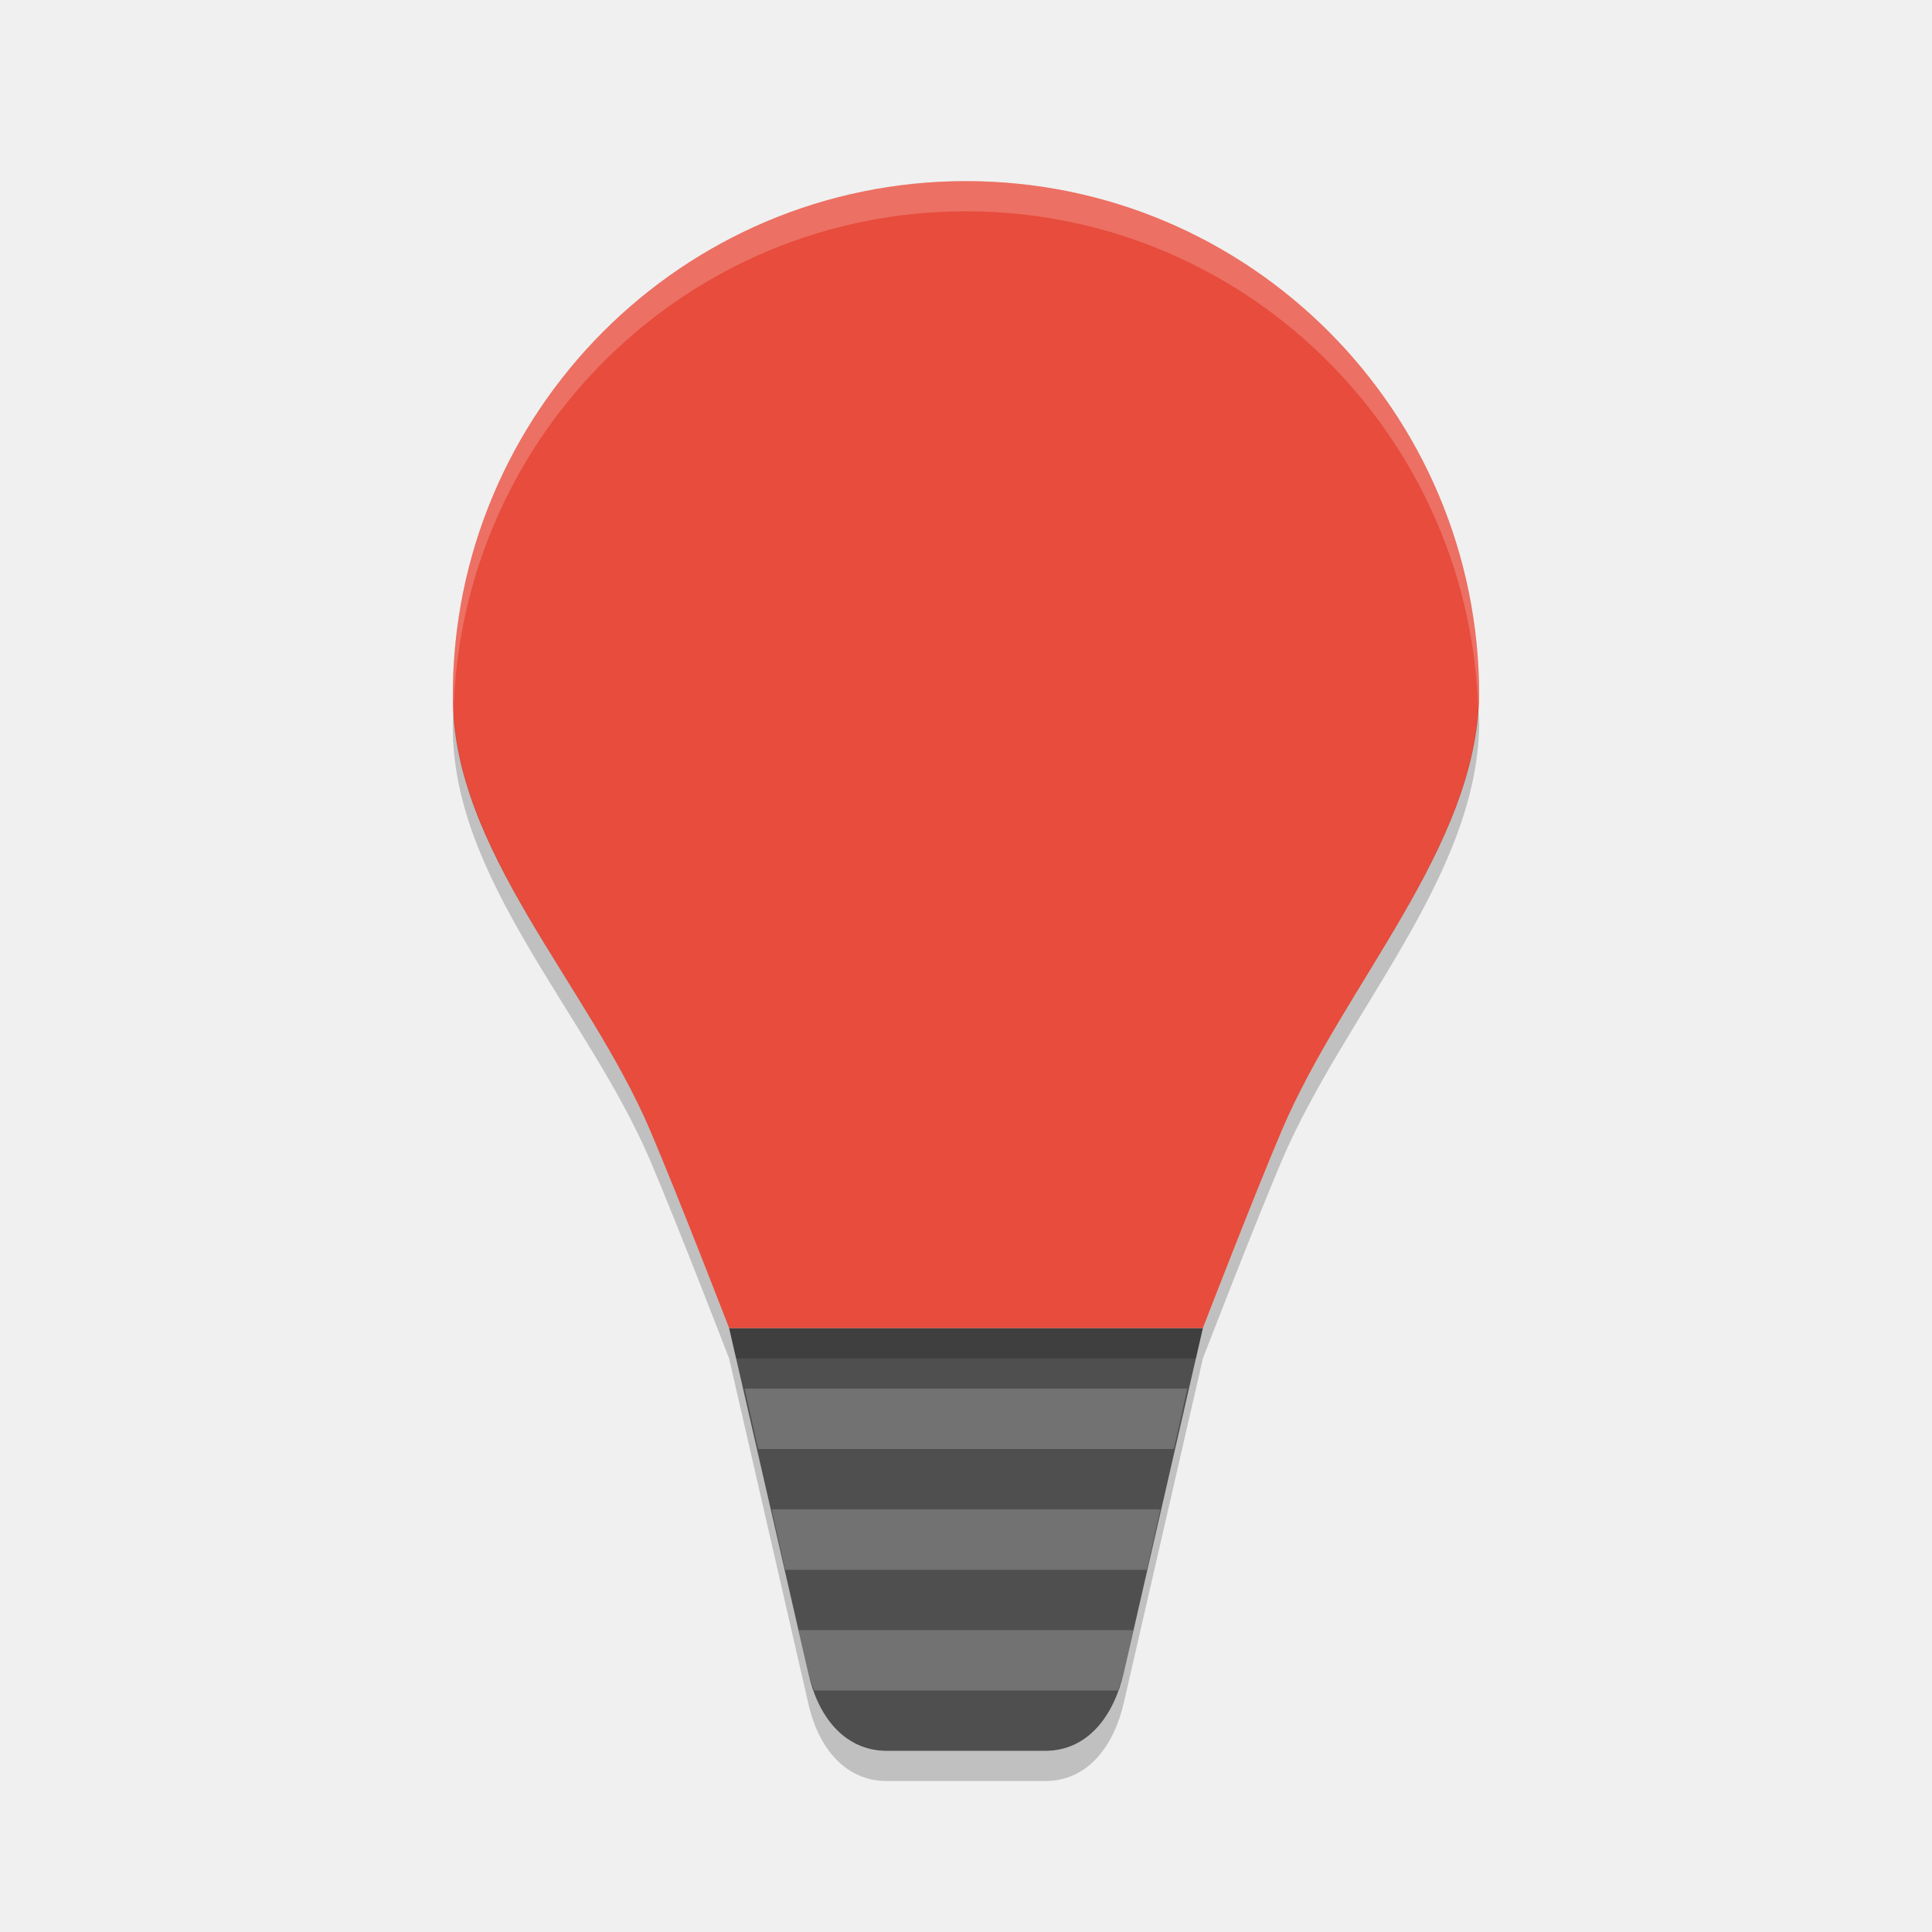
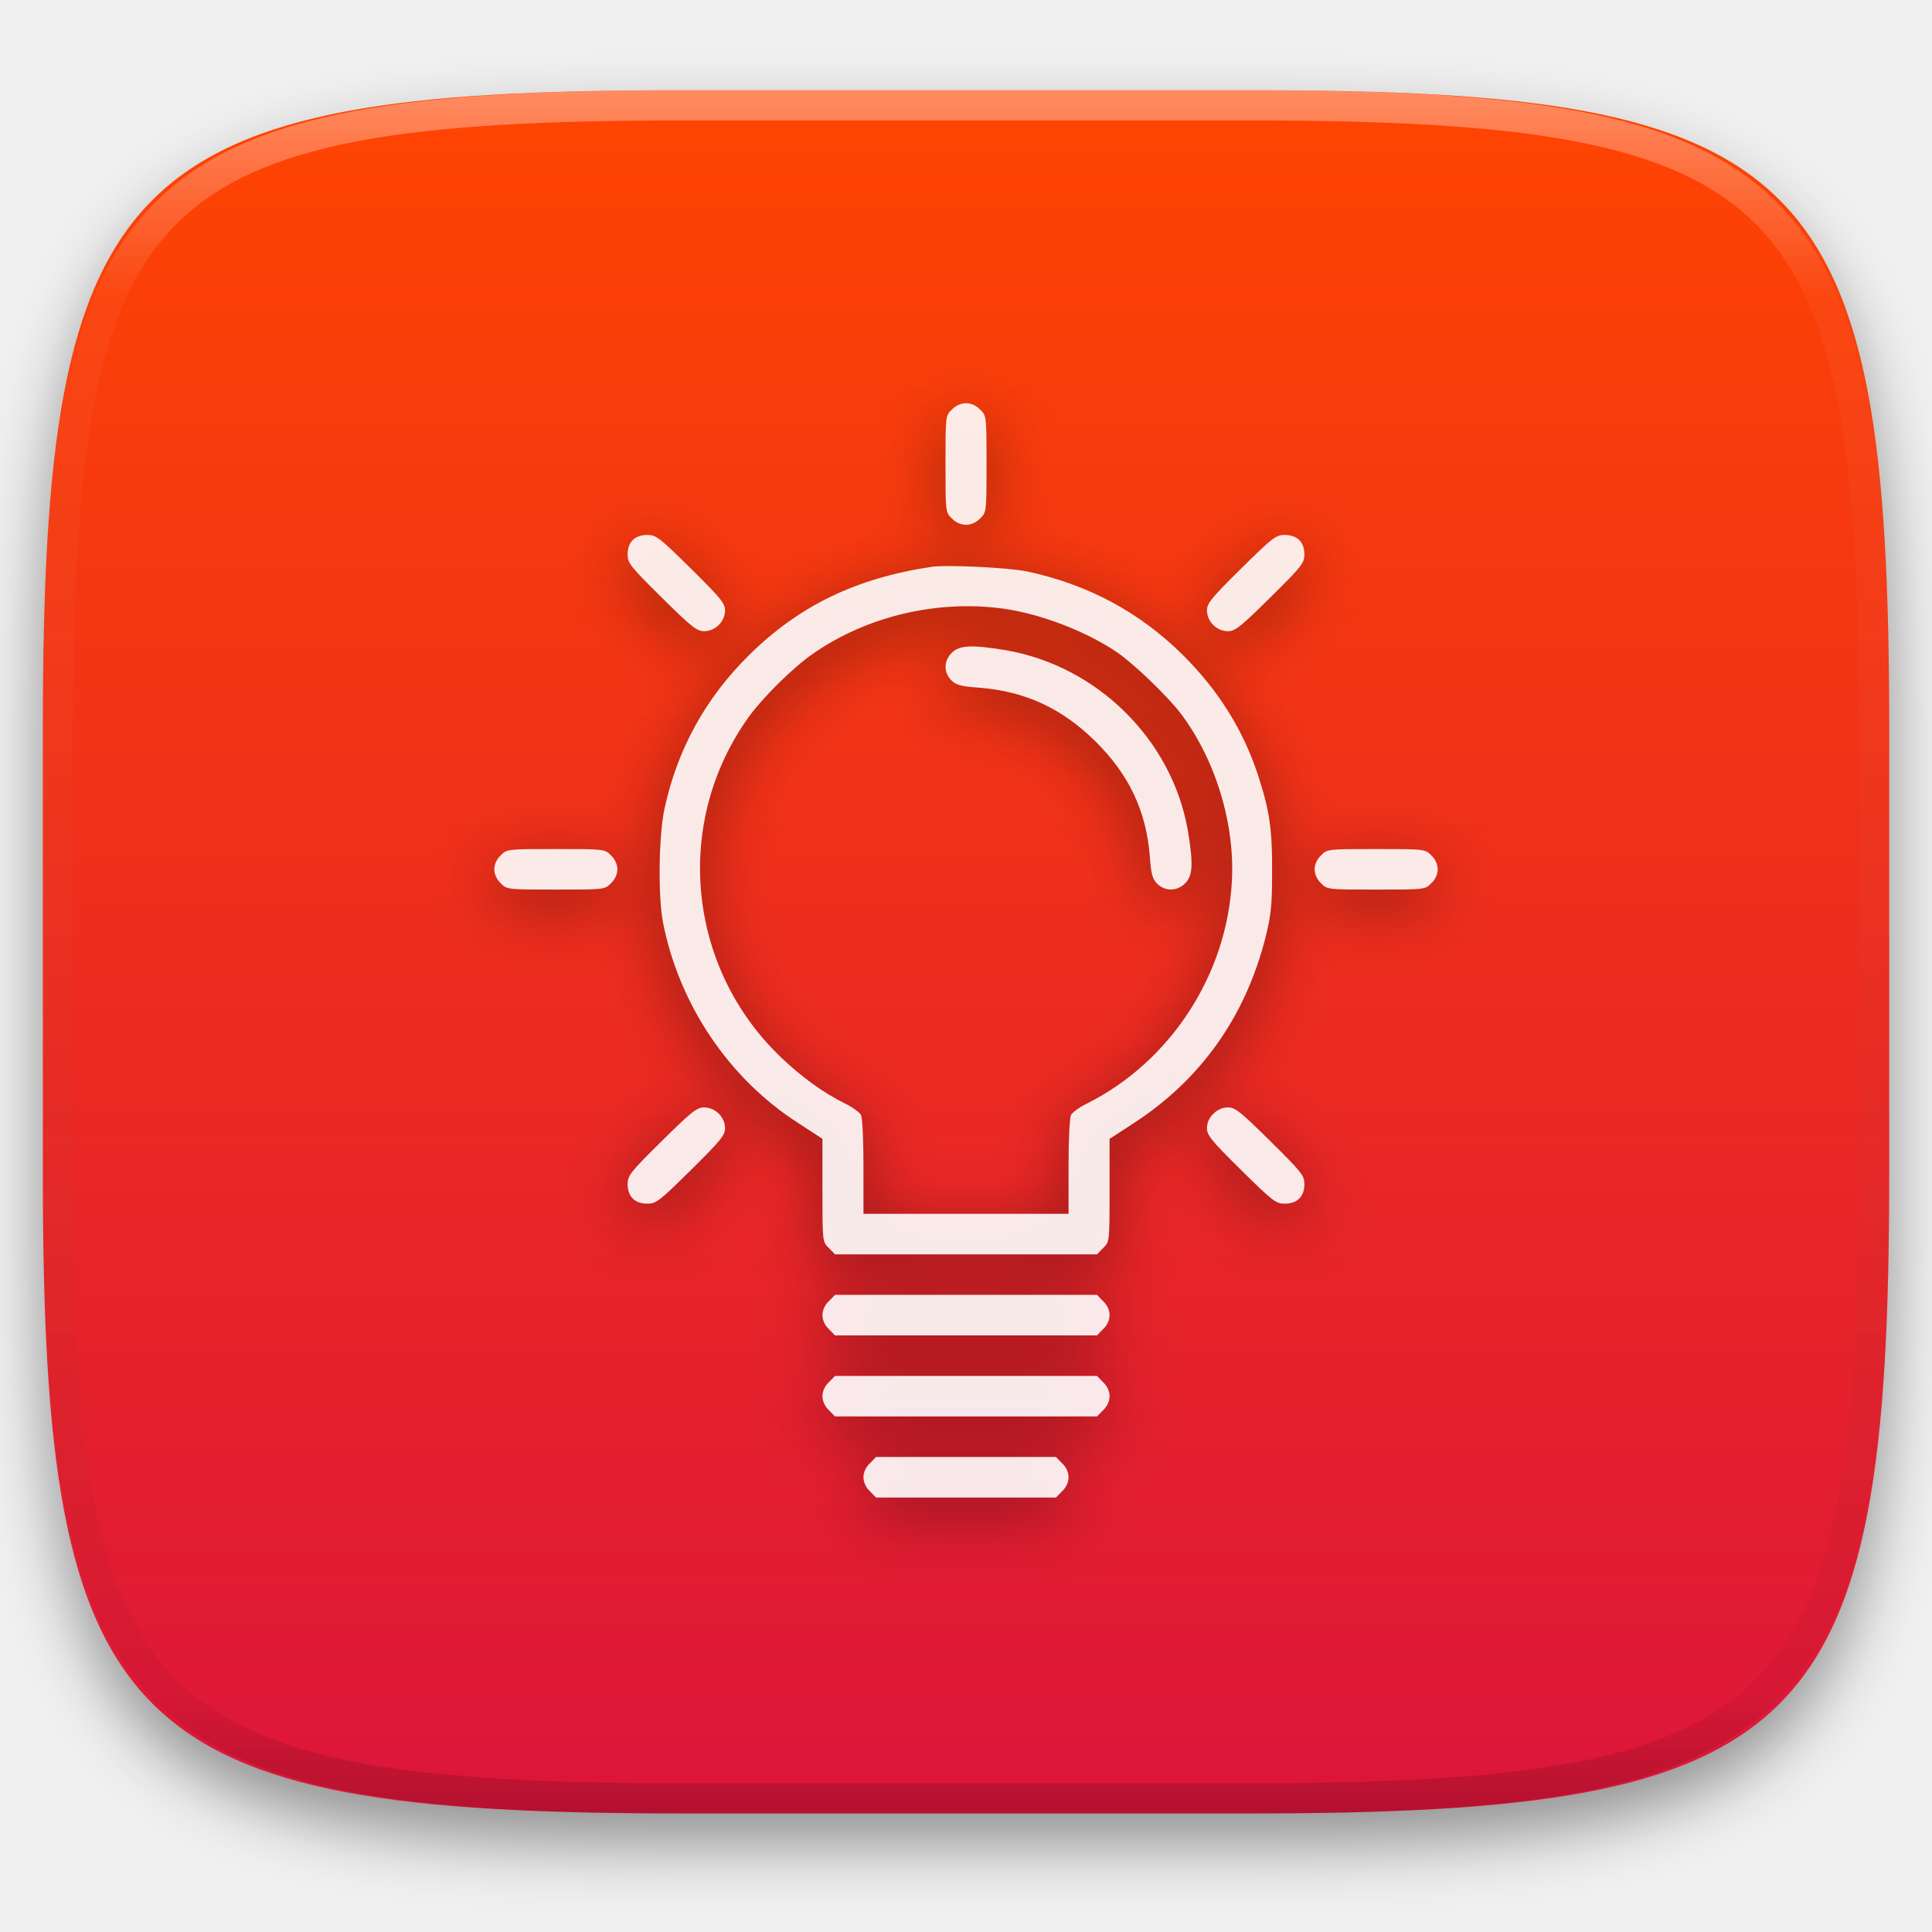
- <svg xmlns="http://www.w3.org/2000/svg" width="64" height="64" version="1">
-   <path style="fill:#e74c3c" d="m 32,6 c -9.388,0 -17,7.627 -17,17.034 -0.035,5.102 4.47,9.56 6.538,14.414 0.922,2.164 2.616,6.552 2.616,6.552 l 15.692,0 c 0,0 1.694,-4.389 2.615,-6.552 2.068,-4.854 6.448,-9.368 6.538,-14.414 0,-9.407 -7.612,-17.034 -17,-17.034 z" />
-   <path style="fill:#4f4f4f" d="m 39.846,44 -2.616,11.4 c -0.322,1.404 -1.166,2.6 -2.614,2.6 l -5.231,0 c -1.449,0 -2.312,-1.192 -2.615,-2.6 L 24.154,44 Z" />
-   <path style="opacity:0.2;fill:#ffffff" d="m 24.668,46 0.446,2 13.772,0 0.446,-2 -14.664,0 z m 0.894,4 0.446,2 11.984,0 0.446,-2 -12.876,0 z m 0.896,4 0.312,1.398 c 0.046,0.212 0.128,0.404 0.198,0.602 l 10.06,0 c 0.072,-0.198 0.156,-0.39 0.202,-0.602 l 0.312,-1.398 -11.084,0 z" />
-   <path style="opacity:0.2;fill:#ffffff" d="M 31.999,6 C 22.612,6 15,13.628 15,23.036 c -0.001,0.166 0.017,0.329 0.025,0.494 0.269,-9.173 7.756,-16.53 16.973,-16.53 9.15,0 16.593,7.252 16.964,16.331 0.015,-0.098 0.033,-0.195 0.035,-0.295 C 48.998,13.628 41.386,6 31.999,6 Z" />
-   <path style="opacity:0.2" d="m 48.971,23.449 c -0.312,4.878 -4.497,9.279 -6.51,14 C 41.541,39.611 39.848,44 39.848,44 l -15.695,0 c 0,0 -1.691,-4.389 -2.611,-6.551 -1.999,-4.69 -6.262,-9.014 -6.518,-13.9 C 15.014,23.711 15,23.872 15,24.037 c -0.035,5.1 4.472,9.558 6.541,14.412 C 22.461,40.611 24.152,45 24.152,45 l 15.695,0 c 0,0 1.693,-4.389 2.613,-6.551 C 44.531,33.595 48.91,29.081 49,24.037 c 0,-0.199 -0.02,-0.392 -0.029,-0.588 z" />
-   <path style="opacity:0.2" d="m 24.152,45 2.617,11.398 C 27.074,57.806 27.935,59 29.383,59 l 5.234,0 c 1.448,0 2.291,-1.198 2.613,-2.602 L 39.848,45 39.617,45 37.23,55.398 C 36.908,56.802 36.065,58 34.617,58 l -5.234,0 c -1.448,0 -2.309,-1.194 -2.613,-2.602 L 24.383,45 24.152,45 Z" />
+ <svg xmlns="http://www.w3.org/2000/svg" style="isolation:isolate" viewBox="0 0 256 256" width="256" height="256">
+   <defs>
+     <filter id="KIIrSdFKYLC6c8y1fDp31ACUqx9hjs5E" x="-200%" y="-200%" width="400%" height="400%" filterUnits="objectBoundingBox" color-interpolation-filters="sRGB">
+       <feGaussianBlur in="SourceGraphic" stdDeviation="4.294" />
+       <feOffset dx="0" dy="4" result="pf_100_offsetBlur" />
+       <feFlood flood-color="#000000" flood-opacity="0.4" />
+       <feComposite in2="pf_100_offsetBlur" operator="in" result="pf_100_dropShadow" />
+       <feBlend in="SourceGraphic" in2="pf_100_dropShadow" mode="normal" />
+     </filter>
+   </defs>
+   <g filter="url(#KIIrSdFKYLC6c8y1fDp31ACUqx9hjs5E)">
+     <linearGradient id="_lgradient_185" x1="0" y1="0" x2="-1.8369701987210297e-16" y2="1" gradientTransform="matrix(244.6483,0,0,228.3384,5.68,11.9516)" gradientUnits="userSpaceOnUse">
+       <stop offset="0%" stop-opacity="1" style="stop-color:rgb(255,69,0)" />
+       <stop offset="100%" stop-opacity="1" style="stop-color:rgb(220,21,59)" />
+     </linearGradient>
+     <path d=" M 165.689 11.952 C 239.745 11.952 250.328 22.509 250.328 96.495 L 250.328 155.746 C 250.328 229.733 239.745 240.29 165.689 240.29 L 90.319 240.29 C 16.264 240.29 5.68 229.733 5.68 155.746 L 5.68 96.495 C 5.68 22.509 16.264 11.952 90.319 11.952 L 165.689 11.952 Z " id="shape" fill="url(#_lgradient_185)" />
+   </g>
+   <g opacity="0.4">
+     <linearGradient id="_lgradient_186" x1="0.517" y1="0" x2="0.517" y2="1" gradientTransform="matrix(244.65,0,0,228.34,5.68,11.95)" gradientUnits="userSpaceOnUse">
+       <stop offset="0%" stop-opacity="1" style="stop-color:rgb(255,255,255)" />
+       <stop offset="12.5%" stop-opacity="0.098" style="stop-color:rgb(255,255,255)" />
+       <stop offset="92.5%" stop-opacity="0.098" style="stop-color:rgb(0,0,0)" />
+       <stop offset="100%" stop-opacity="0.498" style="stop-color:rgb(0,0,0)" />
+     </linearGradient>
+     <path d=" M 165.068 11.951 C 169.396 11.941 173.724 11.991 178.052 12.089 C 181.927 12.167 185.803 12.315 189.678 12.541 C 193.131 12.737 196.583 13.022 200.026 13.395 C 203.085 13.73 206.144 14.181 209.174 14.741 C 211.889 15.243 214.574 15.881 217.22 16.657 C 219.62 17.355 221.971 18.219 224.243 19.241 C 226.358 20.184 228.384 21.304 230.302 22.591 C 232.142 23.829 233.863 25.244 235.437 26.806 C 237.001 28.378 238.417 30.088 239.656 31.925 C 240.945 33.841 242.066 35.865 243.02 37.967 C 244.043 40.247 244.909 42.585 245.617 44.972 C 246.394 47.615 247.034 50.297 247.535 53.009 C 248.096 56.035 248.548 59.081 248.883 62.136 C 249.257 65.575 249.542 69.014 249.739 72.462 C 249.965 76.323 250.112 80.194 250.201 84.055 C 250.289 88.378 250.339 92.701 250.329 97.014 L 250.329 155.226 C 250.339 159.549 250.289 163.862 250.201 168.185 C 250.112 172.056 249.965 175.917 249.739 179.778 C 249.542 183.226 249.257 186.675 248.883 190.104 C 248.548 193.159 248.096 196.215 247.535 199.241 C 247.034 201.943 246.394 204.625 245.617 207.268 C 244.909 209.655 244.043 212.003 243.02 214.273 C 242.066 216.385 240.945 218.399 239.656 220.315 C 238.417 222.152 237.001 223.872 235.437 225.434 C 233.863 226.996 232.142 228.411 230.302 229.649 C 228.384 230.936 226.358 232.056 224.243 232.999 C 221.971 234.021 219.62 234.885 217.22 235.593 C 214.574 236.369 211.889 237.007 209.174 237.499 C 206.144 238.068 203.085 238.51 200.026 238.845 C 196.583 239.218 193.131 239.503 189.678 239.699 C 185.803 239.925 181.927 240.073 178.052 240.161 C 173.724 240.249 169.396 240.299 165.068 240.289 L 90.942 240.289 C 86.614 240.299 82.286 240.249 77.958 240.161 C 74.083 240.073 70.207 239.925 66.332 239.699 C 62.879 239.503 59.427 239.218 55.984 238.845 C 52.925 238.51 49.866 238.068 46.836 237.499 C 44.121 237.007 41.436 236.369 38.79 235.593 C 36.39 234.885 34.039 234.021 31.767 232.999 C 29.652 232.056 27.626 230.936 25.708 229.649 C 23.868 228.411 22.147 226.996 20.573 225.434 C 19.009 223.872 17.593 222.152 16.354 220.315 C 15.065 218.399 13.944 216.385 12.99 214.273 C 11.967 212.003 11.101 209.655 10.393 207.268 C 9.616 204.625 8.976 201.943 8.475 199.241 C 7.914 196.215 7.462 193.159 7.127 190.104 C 6.753 186.675 6.468 183.226 6.271 179.778 C 6.045 175.917 5.898 172.056 5.809 168.185 C 5.721 163.862 5.671 159.549 5.681 155.226 L 5.681 97.014 C 5.671 92.701 5.721 88.378 5.809 84.055 C 5.898 80.194 6.045 76.323 6.271 72.462 C 6.468 69.014 6.753 65.575 7.127 62.136 C 7.462 59.081 7.914 56.035 8.475 53.009 C 8.976 50.297 9.616 47.615 10.393 44.972 C 11.101 42.585 11.967 40.247 12.99 37.967 C 13.944 35.865 15.065 33.841 16.354 31.925 C 17.593 30.088 19.009 28.378 20.573 26.806 C 22.147 25.244 23.868 23.829 25.708 22.591 C 27.626 21.304 29.652 20.184 31.767 19.241 C 34.039 18.219 36.39 17.355 38.79 16.657 C 41.436 15.881 44.121 15.243 46.836 14.741 C 49.866 14.181 52.925 13.73 55.984 13.395 C 59.427 13.022 62.879 12.737 66.332 12.541 C 70.207 12.315 74.083 12.167 77.958 12.089 C 82.286 11.991 86.614 11.941 90.942 11.951 L 165.068 11.951 Z  M 165.078 15.96 C 169.376 15.95 173.675 15.999 177.973 16.087 C 181.8 16.176 185.626 16.323 189.452 16.539 C 192.836 16.736 196.219 17.011 199.583 17.384 C 202.554 17.699 205.515 18.131 208.446 18.681 C 211.023 19.153 213.58 19.762 216.099 20.499 C 218.322 21.147 220.495 21.953 222.6 22.896 C 224.509 23.751 226.338 24.763 228.069 25.922 C 229.692 27.013 231.207 28.26 232.594 29.646 C 233.981 31.031 235.23 32.544 236.332 34.165 C 237.492 35.894 238.506 37.712 239.361 39.608 C 240.306 41.72 241.112 43.892 241.761 46.102 C 242.509 48.617 243.109 51.162 243.591 53.736 C 244.132 56.664 244.565 59.611 244.889 62.578 C 245.263 65.938 245.539 69.308 245.735 72.688 C 245.952 76.51 246.109 80.322 246.188 84.144 C 246.276 88.437 246.325 92.721 246.325 97.014 C 246.325 97.014 246.325 97.014 246.325 97.014 L 246.325 155.226 C 246.325 155.226 246.325 155.226 246.325 155.226 C 246.325 159.519 246.276 163.803 246.188 168.096 C 246.109 171.918 245.952 175.74 245.735 179.552 C 245.539 182.932 245.263 186.302 244.889 189.672 C 244.565 192.629 244.132 195.576 243.591 198.504 C 243.109 201.078 242.509 203.623 241.761 206.138 C 241.112 208.358 240.306 210.52 239.361 212.632 C 238.506 214.528 237.492 216.356 236.332 218.075 C 235.23 219.706 233.981 221.219 232.594 222.604 C 231.207 223.98 229.692 225.227 228.069 226.318 C 226.338 227.477 224.509 228.489 222.6 229.344 C 220.495 230.297 218.322 231.093 216.099 231.741 C 213.58 232.478 211.023 233.087 208.446 233.559 C 205.515 234.109 202.554 234.541 199.583 234.865 C 196.219 235.229 192.836 235.514 189.452 235.701 C 185.626 235.917 181.8 236.074 177.973 236.153 C 173.675 236.251 169.376 236.29 165.078 236.29 C 165.078 236.29 165.078 236.29 165.068 236.29 L 90.942 236.29 C 90.932 236.29 90.932 236.29 90.932 236.29 C 86.634 236.29 82.335 236.251 78.037 236.153 C 74.21 236.074 70.384 235.917 66.558 235.701 C 63.174 235.514 59.791 235.229 56.427 234.865 C 53.456 234.541 50.495 234.109 47.564 233.559 C 44.987 233.087 42.43 232.478 39.911 231.741 C 37.688 231.093 35.515 230.297 33.41 229.344 C 31.501 228.489 29.672 227.477 27.941 226.318 C 26.318 225.227 24.803 223.98 23.416 222.604 C 22.029 221.219 20.78 219.706 19.678 218.075 C 18.518 216.356 17.504 214.528 16.649 212.632 C 15.704 210.52 14.898 208.358 14.249 206.138 C 13.501 203.623 12.901 201.078 12.419 198.504 C 11.878 195.576 11.445 192.629 11.121 189.672 C 10.747 186.302 10.472 182.932 10.275 179.552 C 10.058 175.74 9.901 171.918 9.822 168.096 C 9.734 163.803 9.685 159.519 9.685 155.226 C 9.685 155.226 9.685 155.226 9.685 155.226 L 9.685 97.014 C 9.685 97.014 9.685 97.014 9.685 97.014 C 9.685 92.721 9.734 88.437 9.822 84.144 C 9.901 80.322 10.058 76.51 10.275 72.688 C 10.472 69.308 10.747 65.938 11.121 62.578 C 11.445 59.611 11.878 56.664 12.419 53.736 C 12.901 51.162 13.501 48.617 14.249 46.102 C 14.898 43.892 15.704 41.72 16.649 39.608 C 17.504 37.712 18.518 35.894 19.678 34.165 C 20.78 32.544 22.029 31.031 23.416 29.646 C 24.803 28.26 26.318 27.013 27.941 25.922 C 29.672 24.763 31.501 23.751 33.41 22.896 C 35.515 21.953 37.688 21.147 39.911 20.499 C 42.43 19.762 44.987 19.153 47.564 18.681 C 50.495 18.131 53.456 17.699 56.427 17.384 C 59.791 17.011 63.174 16.736 66.558 16.539 C 70.384 16.323 74.21 16.176 78.037 16.087 C 82.335 15.999 86.634 15.95 90.932 15.96 C 90.932 15.96 90.932 15.96 90.942 15.96 L 165.068 15.96 C 165.078 15.96 165.078 15.96 165.078 15.96 Z " fill-rule="evenodd" id="highlight" fill="url(#_lgradient_186)" />
+   </g>
+   <defs>
+     <filter id="thJmUlkXOiKVEkh7ZBhCQAaEGEAXa7xS" x="-200%" y="-200%" width="400%" height="400%" filterUnits="objectBoundingBox" color-interpolation-filters="sRGB">
+       <feGaussianBlur stdDeviation="4.294" />
+     </filter>
+   </defs>
+   <g opacity="0.4" filter="url(#thJmUlkXOiKVEkh7ZBhCQAaEGEAXa7xS)">
+     <path d=" M 87.682 153.274 C 83.504 157.402 83.164 157.839 83.164 158.98 C 83.164 160.625 84.115 161.565 85.78 161.565 C 86.935 161.565 87.376 161.229 91.554 157.101 C 95.493 153.206 96.071 152.502 96.071 151.562 C 96.071 150.086 94.781 148.81 93.286 148.81 C 92.335 148.81 91.621 149.38 87.682 153.274 Z  M 175.046 115.413 C 174.502 115.916 174.197 116.622 174.197 117.26 C 174.197 117.897 174.502 118.602 175.046 119.106 C 175.86 119.945 175.929 119.945 182.348 119.945 C 188.769 119.945 188.836 119.945 189.651 119.106 C 190.195 118.603 190.5 117.897 190.5 117.26 C 190.5 116.622 190.195 115.918 189.651 115.413 C 188.835 114.574 188.768 114.574 182.348 114.574 C 175.929 114.574 175.86 114.574 175.046 115.413 Z  M 164.448 77.417 C 160.508 81.31 159.93 82.016 159.93 82.955 C 159.93 84.432 161.221 85.707 162.715 85.707 C 163.666 85.707 164.379 85.136 168.32 81.243 C 172.497 77.115 172.837 76.679 172.837 75.538 C 172.837 74.732 172.599 74.061 172.158 73.625 C 171.716 73.189 171.036 72.953 170.221 72.953 C 169.067 72.953 168.625 73.289 164.448 77.417 L 164.448 77.417 Z  M 126.132 88.561 C 125.045 89.602 125.011 91.179 126.065 92.221 C 126.71 92.858 127.355 93.025 129.768 93.194 C 135.814 93.665 140.706 95.914 145.154 100.309 C 149.604 104.707 151.88 109.539 152.355 115.514 C 152.524 117.897 152.695 118.535 153.34 119.173 C 154.393 120.213 155.991 120.18 157.043 119.106 C 158.063 118.133 158.13 116.455 157.383 112.057 C 155.276 100.074 145.392 90.307 133.267 88.227 C 128.817 87.487 127.117 87.554 126.132 88.561 L 126.132 88.561 Z  M 66.349 115.413 C 65.805 115.916 65.5 116.622 65.5 117.26 C 65.5 117.897 65.805 118.602 66.349 119.106 C 67.164 119.945 67.232 119.945 73.652 119.945 C 80.072 119.945 80.14 119.945 80.954 119.106 C 81.498 118.603 81.803 117.897 81.803 117.26 C 81.803 116.622 81.498 115.918 80.954 115.413 C 80.14 114.574 80.071 114.574 73.652 114.574 C 67.232 114.574 67.165 114.574 66.349 115.413 L 66.349 115.413 Z  M 83.842 73.625 C 83.401 74.061 83.163 74.733 83.163 75.538 C 83.163 76.679 83.503 77.115 87.68 81.243 C 91.62 85.136 92.334 85.707 93.285 85.707 C 94.779 85.707 96.07 84.432 96.07 82.955 C 96.07 82.016 95.492 81.31 91.552 77.417 C 87.375 73.289 86.933 72.953 85.779 72.953 C 84.964 72.953 84.284 73.189 83.842 73.625 Z  M 126.132 56.339 C 125.283 57.144 125.283 57.212 125.283 63.555 C 125.283 69.898 125.283 69.966 126.132 70.771 C 126.641 71.308 127.355 71.61 128.001 71.61 C 128.646 71.61 129.359 71.308 129.869 70.771 C 130.718 69.966 130.718 69.898 130.718 63.555 C 130.718 57.212 130.718 57.144 129.869 56.339 C 129.36 55.802 128.646 55.5 128.001 55.5 C 127.355 55.5 126.643 55.802 126.132 56.339 Z  M 160.779 149.649 C 160.236 150.186 159.93 150.824 159.93 151.562 C 159.93 152.502 160.508 153.206 164.448 157.101 C 168.625 161.229 169.067 161.565 170.223 161.565 C 171.888 161.565 172.839 160.625 172.839 158.98 C 172.839 157.839 172.499 157.402 168.321 153.274 C 164.38 149.382 163.668 148.81 162.717 148.81 C 161.968 148.81 161.323 149.112 160.779 149.649 L 160.779 149.649 Z  M 109.827 174.487 C 109.284 174.99 108.978 175.696 108.978 176.334 C 108.978 176.972 109.284 177.676 109.827 178.18 L 110.642 179.019 L 145.358 179.019 L 146.174 178.18 C 146.718 177.677 147.023 176.972 147.023 176.334 C 147.023 175.696 146.718 174.992 146.174 174.487 L 145.358 173.648 L 110.644 173.648 L 109.827 174.487 L 109.827 174.487 Z  M 109.827 185.228 C 109.284 185.731 108.978 186.436 108.978 187.074 C 108.978 187.712 109.284 188.416 109.827 188.921 L 110.642 189.76 L 145.358 189.76 L 146.174 188.921 C 146.718 188.418 147.023 187.712 147.023 187.074 C 147.023 186.436 146.718 185.732 146.174 185.228 L 145.358 184.389 L 110.644 184.389 L 109.827 185.228 L 109.827 185.228 Z  M 132.96 82.722 C 137.852 83.393 143.965 85.743 148.008 88.495 C 150.215 90.006 154.633 94.234 156.432 96.584 C 161.052 102.693 163.668 111.218 163.226 118.905 C 162.546 131.325 155.04 142.769 144.067 148.275 C 143.082 148.744 142.131 149.45 141.928 149.786 C 141.724 150.188 141.588 153.008 141.588 156.666 L 141.588 162.908 L 114.414 162.908 L 114.414 156.666 C 114.414 153.007 114.278 150.188 114.074 149.786 C 113.87 149.45 112.919 148.745 111.934 148.275 C 108.978 146.798 106.228 144.784 103.476 142.166 C 90.976 130.216 89.176 110.917 99.298 96.954 C 101.098 94.469 105.106 90.509 107.62 88.764 C 114.787 83.728 124.163 81.513 132.96 82.722 L 132.96 82.722 Z  M 123.414 77.183 C 113.394 78.694 105.921 82.319 99.264 88.863 C 93.49 94.569 89.753 101.35 88.055 109.203 C 87.273 112.762 87.171 121.018 87.885 124.476 C 90.059 135.284 96.615 144.984 105.684 150.824 L 108.978 152.973 L 108.978 159.786 C 108.978 166.6 108.978 166.634 109.827 167.439 L 110.642 168.277 L 145.358 168.277 L 146.174 167.439 C 147.023 166.632 147.023 166.6 147.023 159.786 L 147.023 152.973 L 150.182 150.925 C 159.081 145.151 164.993 136.861 167.676 126.322 C 168.423 123.301 168.559 122.059 168.559 117.596 C 168.594 111.957 168.219 109.473 166.691 104.773 C 164.72 98.765 161.426 93.528 156.738 88.863 C 150.963 83.158 144.204 79.533 136.085 77.787 C 133.673 77.284 125.487 76.88 123.414 77.183 L 123.414 77.183 Z  M 115.263 195.968 C 114.719 196.471 114.414 197.177 114.414 197.815 C 114.414 198.452 114.719 199.157 115.263 199.661 L 116.077 200.5 L 139.923 200.5 L 140.739 199.661 C 141.282 199.158 141.588 198.452 141.588 197.815 C 141.588 197.177 141.282 196.473 140.739 195.968 L 139.923 195.129 L 116.077 195.129 L 115.263 195.968 L 115.263 195.968 Z " fill-rule="evenodd" id="Compound Path" fill="rgb(0,0,0)" />
+   </g>
+   <g opacity="0.9">
+     <path d=" M 87.682 151.203 C 83.504 155.331 83.164 155.768 83.164 156.909 C 83.164 158.554 84.115 159.493 85.78 159.493 C 86.935 159.493 87.376 159.158 91.554 155.03 C 95.493 151.135 96.071 150.431 96.071 149.491 C 96.071 148.015 94.781 146.739 93.286 146.739 C 92.335 146.739 91.621 147.309 87.682 151.203 Z  M 175.046 113.342 C 174.502 113.845 174.197 114.551 174.197 115.189 C 174.197 115.826 174.502 116.531 175.046 117.035 C 175.86 117.874 175.929 117.874 182.348 117.874 C 188.769 117.874 188.836 117.874 189.651 117.035 C 190.195 116.532 190.5 115.826 190.5 115.189 C 190.5 114.551 190.195 113.847 189.651 113.342 C 188.835 112.503 188.768 112.503 182.348 112.503 C 175.929 112.503 175.86 112.503 175.046 113.342 Z  M 164.448 75.346 C 160.508 79.239 159.93 79.945 159.93 80.884 C 159.93 82.361 161.221 83.636 162.715 83.636 C 163.666 83.636 164.379 83.065 168.32 79.172 C 172.497 75.044 172.837 74.608 172.837 73.467 C 172.837 72.661 172.599 71.99 172.158 71.554 C 171.716 71.117 171.036 70.882 170.221 70.882 C 169.067 70.882 168.625 71.218 164.448 75.346 L 164.448 75.346 Z  M 126.132 86.49 C 125.045 87.531 125.011 89.108 126.065 90.149 C 126.71 90.787 127.355 90.954 129.768 91.123 C 135.814 91.594 140.706 93.843 145.154 98.238 C 149.604 102.636 151.88 107.468 152.355 113.443 C 152.524 115.826 152.695 116.464 153.34 117.102 C 154.393 118.142 155.991 118.109 157.043 117.035 C 158.063 116.062 158.13 114.384 157.383 109.986 C 155.276 98.003 145.392 88.236 133.267 86.156 C 128.817 85.416 127.117 85.483 126.132 86.49 L 126.132 86.49 Z  M 66.349 113.342 C 65.805 113.845 65.5 114.551 65.5 115.189 C 65.5 115.826 65.805 116.531 66.349 117.035 C 67.164 117.874 67.232 117.874 73.652 117.874 C 80.072 117.874 80.14 117.874 80.954 117.035 C 81.498 116.532 81.803 115.826 81.803 115.189 C 81.803 114.551 81.498 113.847 80.954 113.342 C 80.14 112.503 80.071 112.503 73.652 112.503 C 67.232 112.503 67.165 112.503 66.349 113.342 L 66.349 113.342 Z  M 83.842 71.554 C 83.401 71.99 83.163 72.662 83.163 73.467 C 83.163 74.608 83.503 75.044 87.68 79.172 C 91.62 83.065 92.334 83.636 93.285 83.636 C 94.779 83.636 96.07 82.361 96.07 80.884 C 96.07 79.945 95.492 79.239 91.552 75.346 C 87.375 71.218 86.933 70.882 85.779 70.882 C 84.964 70.882 84.284 71.117 83.842 71.554 Z  M 126.132 54.268 C 125.283 55.073 125.283 55.141 125.283 61.484 C 125.283 67.827 125.283 67.895 126.132 68.7 C 126.641 69.237 127.355 69.539 128.001 69.539 C 128.646 69.539 129.359 69.237 129.869 68.7 C 130.718 67.895 130.718 67.827 130.718 61.484 C 130.718 55.141 130.718 55.073 129.869 54.268 C 129.36 53.731 128.646 53.429 128.001 53.429 C 127.355 53.429 126.643 53.731 126.132 54.268 Z  M 160.779 147.578 C 160.236 148.115 159.93 148.753 159.93 149.491 C 159.93 150.431 160.508 151.135 164.448 155.03 C 168.625 159.158 169.067 159.493 170.223 159.493 C 171.888 159.493 172.839 158.554 172.839 156.909 C 172.839 155.768 172.499 155.331 168.321 151.203 C 164.38 147.311 163.668 146.739 162.717 146.739 C 161.968 146.739 161.323 147.041 160.779 147.578 L 160.779 147.578 Z  M 109.827 172.416 C 109.284 172.919 108.978 173.625 108.978 174.263 C 108.978 174.9 109.284 175.605 109.827 176.109 L 110.642 176.948 L 145.358 176.948 L 146.174 176.109 C 146.718 175.606 147.023 174.9 147.023 174.263 C 147.023 173.625 146.718 172.921 146.174 172.416 L 145.358 171.577 L 110.644 171.577 L 109.827 172.416 L 109.827 172.416 Z  M 109.827 183.157 C 109.284 183.66 108.978 184.365 108.978 185.003 C 108.978 185.641 109.284 186.345 109.827 186.85 L 110.642 187.689 L 145.358 187.689 L 146.174 186.85 C 146.718 186.347 147.023 185.641 147.023 185.003 C 147.023 184.365 146.718 183.661 146.174 183.157 L 145.358 182.318 L 110.644 182.318 L 109.827 183.157 L 109.827 183.157 Z  M 132.96 80.65 C 137.852 81.322 143.965 83.672 148.008 86.424 C 150.215 87.935 154.633 92.163 156.432 94.513 C 161.052 100.622 163.668 109.147 163.226 116.834 C 162.546 129.254 155.04 140.698 144.067 146.204 C 143.082 146.673 142.131 147.379 141.928 147.714 C 141.724 148.117 141.588 150.937 141.588 154.595 L 141.588 160.837 L 114.414 160.837 L 114.414 154.595 C 114.414 150.936 114.278 148.117 114.074 147.714 C 113.87 147.379 112.919 146.674 111.934 146.204 C 108.978 144.727 106.228 142.713 103.476 140.095 C 90.976 128.145 89.176 108.846 99.298 94.883 C 101.098 92.398 105.106 88.438 107.62 86.693 C 114.787 81.657 124.163 79.442 132.96 80.65 L 132.96 80.65 Z  M 123.414 75.112 C 113.394 76.623 105.921 80.248 99.264 86.792 C 93.49 92.498 89.753 99.279 88.055 107.132 C 87.273 110.691 87.171 118.947 87.885 122.405 C 90.059 133.213 96.615 142.913 105.684 148.753 L 108.978 150.902 L 108.978 157.715 C 108.978 164.529 108.978 164.563 109.827 165.367 L 110.642 166.206 L 145.358 166.206 L 146.174 165.367 C 147.023 164.561 147.023 164.529 147.023 157.715 L 147.023 150.902 L 150.182 148.854 C 159.081 143.08 164.993 134.79 167.676 124.251 C 168.423 121.23 168.559 119.988 168.559 115.524 C 168.594 109.886 168.219 107.402 166.691 102.702 C 164.72 96.694 161.426 91.457 156.738 86.792 C 150.963 81.087 144.204 77.462 136.085 75.716 C 133.673 75.213 125.487 74.809 123.414 75.112 L 123.414 75.112 Z  M 115.263 193.897 C 114.719 194.4 114.414 195.106 114.414 195.743 C 114.414 196.381 114.719 197.085 115.263 197.59 L 116.077 198.429 L 139.923 198.429 L 140.739 197.59 C 141.282 197.087 141.588 196.381 141.588 195.743 C 141.588 195.106 141.282 194.401 140.739 193.897 L 139.923 193.058 L 116.077 193.058 L 115.263 193.897 L 115.263 193.897 Z " fill-rule="evenodd" id="Compound Path" fill="rgb(255,255,255)" />
+   </g>
</svg>
